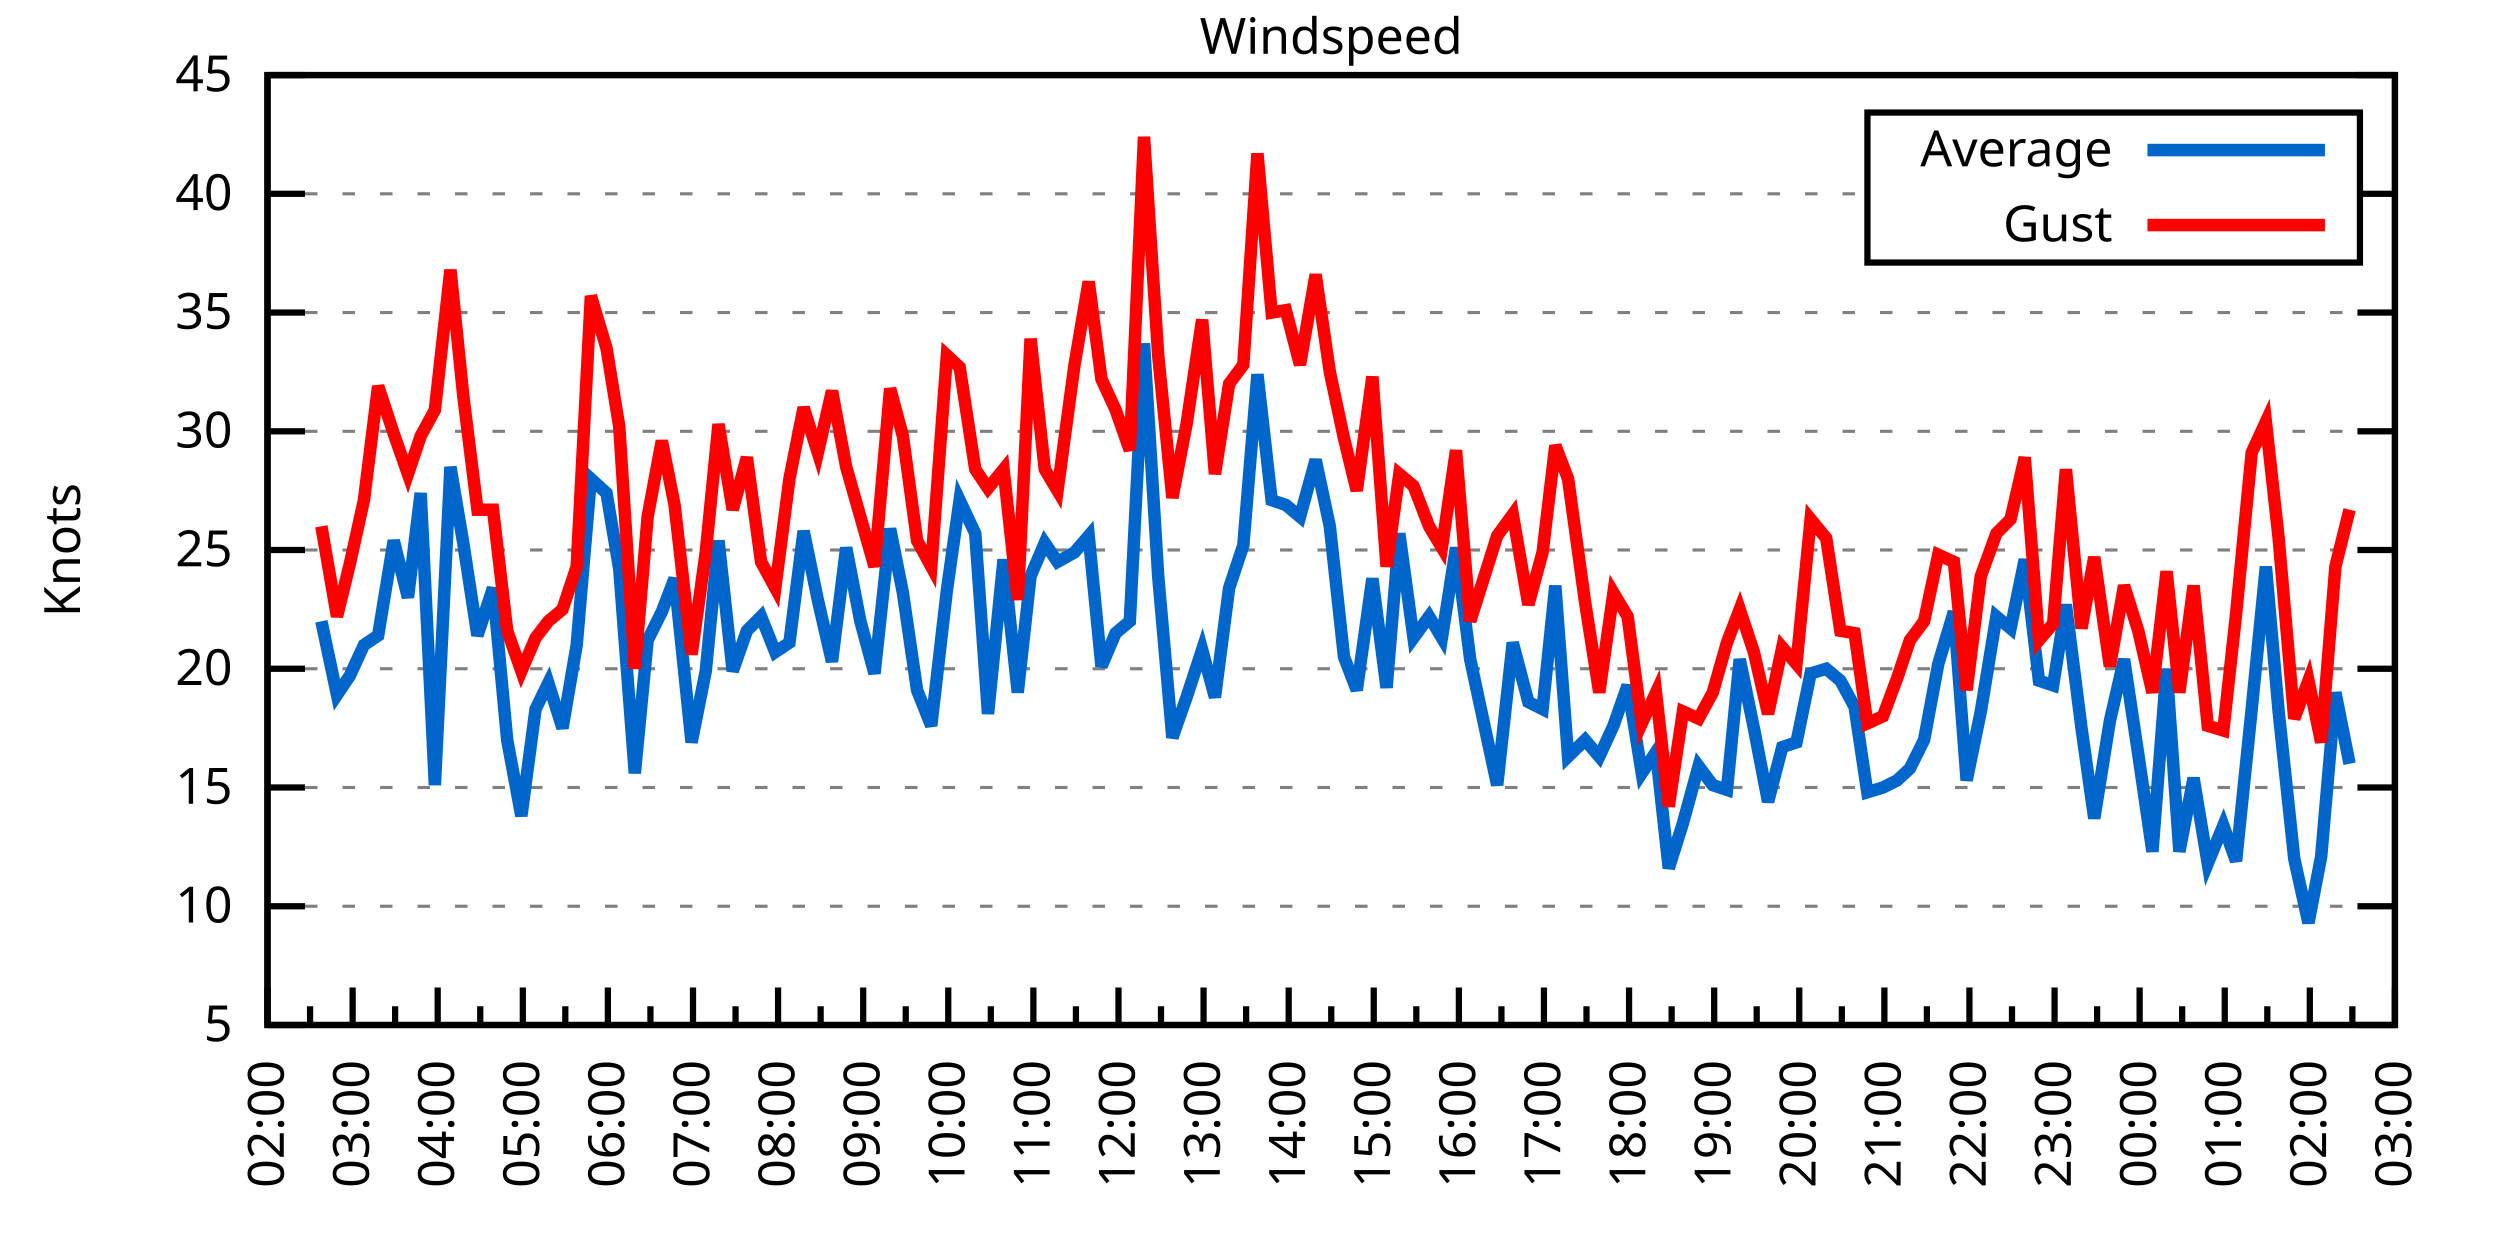
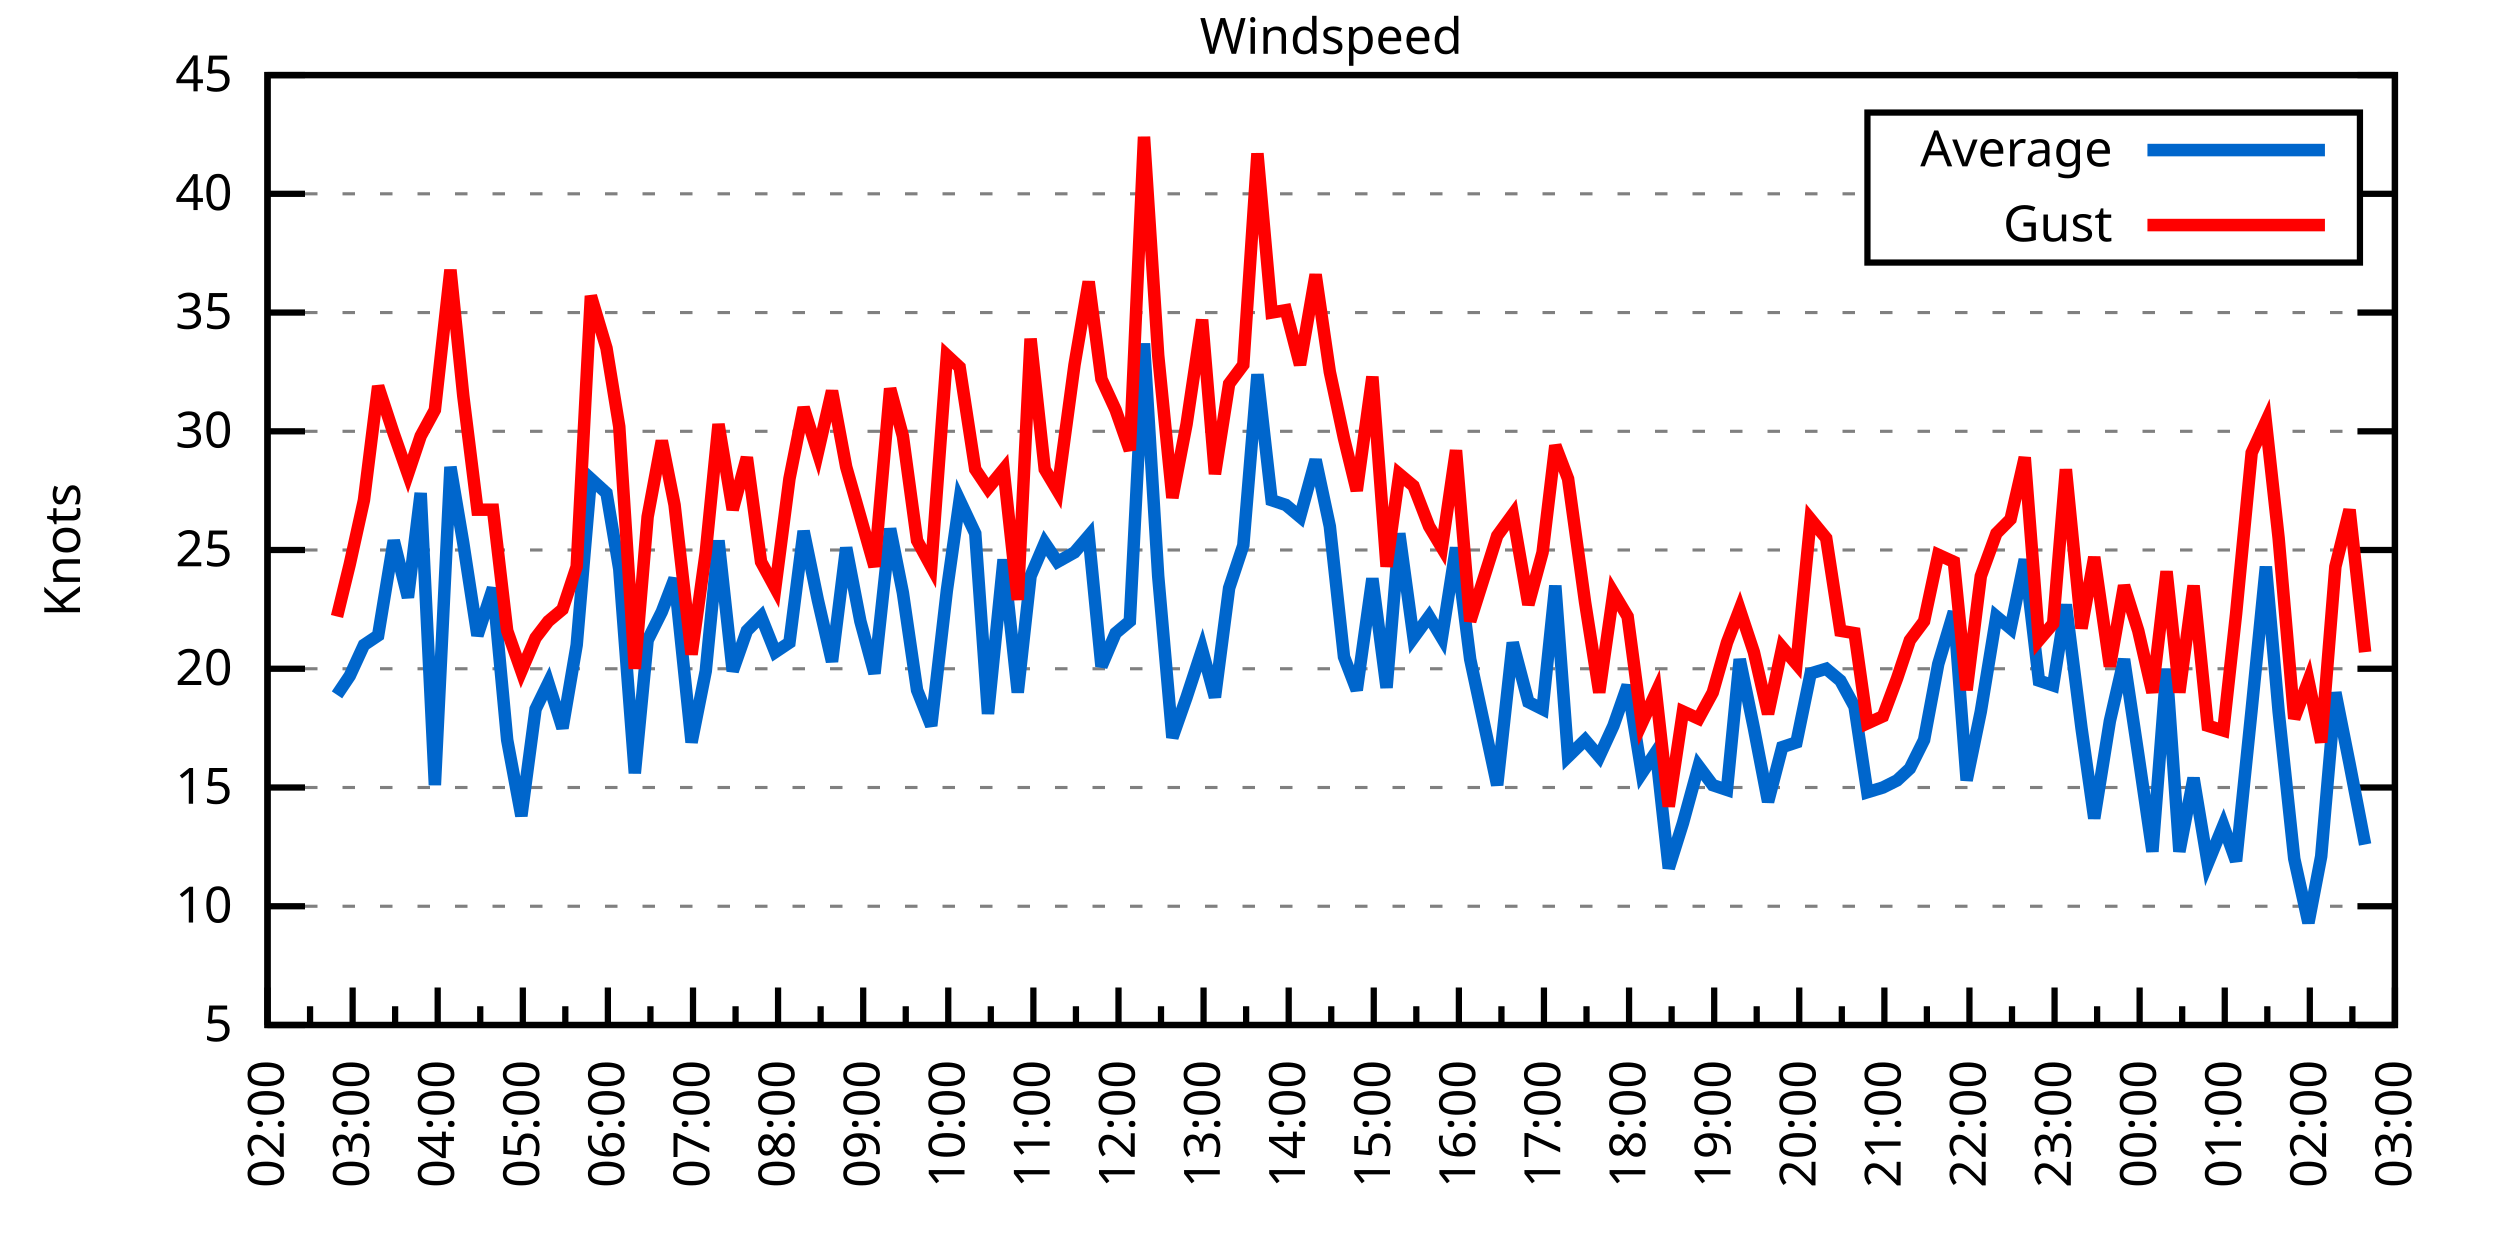
<svg xmlns="http://www.w3.org/2000/svg" xmlns:xlink="http://www.w3.org/1999/xlink" width="400" height="200" viewBox="0 0 400 200">
  <g id="gnuplot_canvas">
    <rect x="0" y="0" width="400" height="200" fill="none" />
    <defs>
      <circle id="gpDot" r="0.5" stroke-width="0.5" stroke="currentColor" />
      <path id="gpPt0" stroke-width="0.333" stroke="currentColor" d="M-1,0 h2 M0,-1 v2" />
      <path id="gpPt1" stroke-width="0.333" stroke="currentColor" d="M-1,-1 L1,1 M1,-1 L-1,1" />
      <path id="gpPt2" stroke-width="0.333" stroke="currentColor" d="M-1,0 L1,0 M0,-1 L0,1 M-1,-1 L1,1 M-1,1 L1,-1" />
      <rect id="gpPt3" stroke-width="0.333" stroke="currentColor" x="-1" y="-1" width="2" height="2" />
      <rect id="gpPt4" stroke-width="0.333" stroke="currentColor" fill="currentColor" x="-1" y="-1" width="2" height="2" />
      <circle id="gpPt5" stroke-width="0.333" stroke="currentColor" cx="0" cy="0" r="1" />
      <use xlink:href="#gpPt5" id="gpPt6" fill="currentColor" stroke="none" />
      <path id="gpPt7" stroke-width="0.333" stroke="currentColor" d="M0,-1.33 L-1.33,0.67 L1.33,0.67 z" />
      <use xlink:href="#gpPt7" id="gpPt8" fill="currentColor" stroke="none" />
      <use xlink:href="#gpPt7" id="gpPt9" stroke="currentColor" transform="rotate(180)" />
      <use xlink:href="#gpPt9" id="gpPt10" fill="currentColor" stroke="none" />
      <use xlink:href="#gpPt3" id="gpPt11" stroke="currentColor" transform="rotate(45)" />
      <use xlink:href="#gpPt11" id="gpPt12" fill="currentColor" stroke="none" />
      <path id="gpPt13" stroke-width="0.333" stroke="currentColor" d="M0,1.330 L1.265,0.411 L0.782,-1.067 L-0.782,-1.076 L-1.265,0.411 z" />
      <use xlink:href="#gpPt13" id="gpPt14" fill="currentColor" stroke="none" />
      <filter id="textbox" filterUnits="objectBoundingBox" x="0" y="0" height="1" width="1">
        <feFlood flood-color="white" flood-opacity="1" result="bgnd" />
        <feComposite in="SourceGraphic" in2="bgnd" operator="atop" />
      </filter>
      <filter id="greybox" filterUnits="objectBoundingBox" x="0" y="0" height="1" width="1">
        <feFlood flood-color="lightgrey" flood-opacity="1" result="grey" />
        <feComposite in="SourceGraphic" in2="grey" operator="atop" />
      </filter>
    </defs>
    <g fill="none" color="white" stroke="currentColor" stroke-width="1.00" stroke-linecap="butt" stroke-linejoin="miter">
</g>
    <g fill="none" color="black" stroke="currentColor" stroke-width="1.00" stroke-linecap="butt" stroke-linejoin="miter">
      <g stroke="none" shape-rendering="crispEdges">
        <polygon fill="rgb(255, 255, 255)" points="42.80,164.00 383.18,164.00 383.18,12.02 42.80,12.02 " />
      </g>
    </g>
    <g fill="none" color="black" stroke="currentColor" stroke-width="1.00" stroke-linecap="butt" stroke-linejoin="miter">
</g>
    <g fill="none" color="black" stroke="black" stroke-width="0.50" stroke-linecap="butt" stroke-linejoin="miter">
</g>
    <g fill="none" color="gray" stroke="currentColor" stroke-width="0.50" stroke-linecap="butt" stroke-linejoin="miter">
      <path stroke="gray" stroke-dasharray="2,4" class="gridline" d="M42.80,164.00 L383.19,164.00  " />
    </g>
    <g fill="none" color="gray" stroke="gray" stroke-width="1.00" stroke-linecap="butt" stroke-linejoin="miter">
</g>
    <g fill="none" color="black" stroke="currentColor" stroke-width="1.00" stroke-linecap="butt" stroke-linejoin="miter">
      <path stroke="black" d="M42.80,164.00 L48.80,164.00 M383.19,164.00 L377.19,164.00  " />
      <g transform="translate(37.20,166.60)" stroke="none" fill="black" font-family="Sans" font-size="8.00" text-anchor="end">
        <text>
          <tspan font-family="Sans"> 5</tspan>
        </text>
      </g>
    </g>
    <g fill="none" color="black" stroke="currentColor" stroke-width="1.00" stroke-linecap="butt" stroke-linejoin="miter">
</g>
    <g fill="none" color="black" stroke="black" stroke-width="0.50" stroke-linecap="butt" stroke-linejoin="miter">
</g>
    <g fill="none" color="gray" stroke="currentColor" stroke-width="0.50" stroke-linecap="butt" stroke-linejoin="miter">
      <path stroke="gray" stroke-dasharray="2,4" class="gridline" d="M42.80,145.00 L383.19,145.00  " />
    </g>
    <g fill="none" color="gray" stroke="gray" stroke-width="1.00" stroke-linecap="butt" stroke-linejoin="miter">
</g>
    <g fill="none" color="black" stroke="currentColor" stroke-width="1.00" stroke-linecap="butt" stroke-linejoin="miter">
      <path stroke="black" d="M42.80,145.00 L48.80,145.00 M383.19,145.00 L377.19,145.00  " />
      <g transform="translate(37.20,147.60)" stroke="none" fill="black" font-family="Sans" font-size="8.00" text-anchor="end">
        <text>
          <tspan font-family="Sans"> 10</tspan>
        </text>
      </g>
    </g>
    <g fill="none" color="black" stroke="currentColor" stroke-width="1.00" stroke-linecap="butt" stroke-linejoin="miter">
</g>
    <g fill="none" color="black" stroke="black" stroke-width="0.50" stroke-linecap="butt" stroke-linejoin="miter">
</g>
    <g fill="none" color="gray" stroke="currentColor" stroke-width="0.50" stroke-linecap="butt" stroke-linejoin="miter">
      <path stroke="gray" stroke-dasharray="2,4" class="gridline" d="M42.80,126.00 L383.19,126.00  " />
    </g>
    <g fill="none" color="gray" stroke="gray" stroke-width="1.00" stroke-linecap="butt" stroke-linejoin="miter">
</g>
    <g fill="none" color="black" stroke="currentColor" stroke-width="1.00" stroke-linecap="butt" stroke-linejoin="miter">
      <path stroke="black" d="M42.80,126.00 L48.80,126.00 M383.19,126.00 L377.19,126.00  " />
      <g transform="translate(37.20,128.60)" stroke="none" fill="black" font-family="Sans" font-size="8.00" text-anchor="end">
        <text>
          <tspan font-family="Sans"> 15</tspan>
        </text>
      </g>
    </g>
    <g fill="none" color="black" stroke="currentColor" stroke-width="1.00" stroke-linecap="butt" stroke-linejoin="miter">
</g>
    <g fill="none" color="black" stroke="black" stroke-width="0.50" stroke-linecap="butt" stroke-linejoin="miter">
</g>
    <g fill="none" color="gray" stroke="currentColor" stroke-width="0.50" stroke-linecap="butt" stroke-linejoin="miter">
      <path stroke="gray" stroke-dasharray="2,4" class="gridline" d="M42.80,107.00 L383.19,107.00  " />
    </g>
    <g fill="none" color="gray" stroke="gray" stroke-width="1.00" stroke-linecap="butt" stroke-linejoin="miter">
</g>
    <g fill="none" color="black" stroke="currentColor" stroke-width="1.00" stroke-linecap="butt" stroke-linejoin="miter">
      <path stroke="black" d="M42.80,107.00 L48.80,107.00 M383.19,107.00 L377.19,107.00  " />
      <g transform="translate(37.20,109.60)" stroke="none" fill="black" font-family="Sans" font-size="8.00" text-anchor="end">
        <text>
          <tspan font-family="Sans"> 20</tspan>
        </text>
      </g>
    </g>
    <g fill="none" color="black" stroke="currentColor" stroke-width="1.00" stroke-linecap="butt" stroke-linejoin="miter">
</g>
    <g fill="none" color="black" stroke="black" stroke-width="0.50" stroke-linecap="butt" stroke-linejoin="miter">
</g>
    <g fill="none" color="gray" stroke="currentColor" stroke-width="0.50" stroke-linecap="butt" stroke-linejoin="miter">
      <path stroke="gray" stroke-dasharray="2,4" class="gridline" d="M42.80,88.00 L383.19,88.00  " />
    </g>
    <g fill="none" color="gray" stroke="gray" stroke-width="1.00" stroke-linecap="butt" stroke-linejoin="miter">
</g>
    <g fill="none" color="black" stroke="currentColor" stroke-width="1.00" stroke-linecap="butt" stroke-linejoin="miter">
      <path stroke="black" d="M42.80,88.00 L48.80,88.00 M383.19,88.00 L377.19,88.00  " />
      <g transform="translate(37.20,90.60)" stroke="none" fill="black" font-family="Sans" font-size="8.00" text-anchor="end">
        <text>
          <tspan font-family="Sans"> 25</tspan>
        </text>
      </g>
    </g>
    <g fill="none" color="black" stroke="currentColor" stroke-width="1.00" stroke-linecap="butt" stroke-linejoin="miter">
</g>
    <g fill="none" color="black" stroke="black" stroke-width="0.50" stroke-linecap="butt" stroke-linejoin="miter">
</g>
    <g fill="none" color="gray" stroke="currentColor" stroke-width="0.50" stroke-linecap="butt" stroke-linejoin="miter">
      <path stroke="gray" stroke-dasharray="2,4" class="gridline" d="M42.80,69.01 L383.19,69.01  " />
    </g>
    <g fill="none" color="gray" stroke="gray" stroke-width="1.00" stroke-linecap="butt" stroke-linejoin="miter">
</g>
    <g fill="none" color="black" stroke="currentColor" stroke-width="1.00" stroke-linecap="butt" stroke-linejoin="miter">
      <path stroke="black" d="M42.80,69.01 L48.80,69.01 M383.19,69.01 L377.19,69.01  " />
      <g transform="translate(37.20,71.61)" stroke="none" fill="black" font-family="Sans" font-size="8.00" text-anchor="end">
        <text>
          <tspan font-family="Sans"> 30</tspan>
        </text>
      </g>
    </g>
    <g fill="none" color="black" stroke="currentColor" stroke-width="1.00" stroke-linecap="butt" stroke-linejoin="miter">
</g>
    <g fill="none" color="black" stroke="black" stroke-width="0.50" stroke-linecap="butt" stroke-linejoin="miter">
</g>
    <g fill="none" color="gray" stroke="currentColor" stroke-width="0.50" stroke-linecap="butt" stroke-linejoin="miter">
      <path stroke="gray" stroke-dasharray="2,4" class="gridline" d="M42.80,50.01 L383.19,50.01  " />
    </g>
    <g fill="none" color="gray" stroke="gray" stroke-width="1.00" stroke-linecap="butt" stroke-linejoin="miter">
</g>
    <g fill="none" color="black" stroke="currentColor" stroke-width="1.00" stroke-linecap="butt" stroke-linejoin="miter">
      <path stroke="black" d="M42.80,50.01 L48.80,50.01 M383.19,50.01 L377.19,50.01  " />
      <g transform="translate(37.20,52.61)" stroke="none" fill="black" font-family="Sans" font-size="8.00" text-anchor="end">
        <text>
          <tspan font-family="Sans"> 35</tspan>
        </text>
      </g>
    </g>
    <g fill="none" color="black" stroke="currentColor" stroke-width="1.00" stroke-linecap="butt" stroke-linejoin="miter">
</g>
    <g fill="none" color="black" stroke="black" stroke-width="0.50" stroke-linecap="butt" stroke-linejoin="miter">
</g>
    <g fill="none" color="gray" stroke="currentColor" stroke-width="0.50" stroke-linecap="butt" stroke-linejoin="miter">
      <path stroke="gray" stroke-dasharray="2,4" class="gridline" d="M42.80,31.01 L298.79,31.01 M377.59,31.01 L383.19,31.01  " />
    </g>
    <g fill="none" color="gray" stroke="gray" stroke-width="1.00" stroke-linecap="butt" stroke-linejoin="miter">
</g>
    <g fill="none" color="black" stroke="currentColor" stroke-width="1.00" stroke-linecap="butt" stroke-linejoin="miter">
      <path stroke="black" d="M42.80,31.01 L48.80,31.01 M383.19,31.01 L377.19,31.01  " />
      <g transform="translate(37.20,33.61)" stroke="none" fill="black" font-family="Sans" font-size="8.00" text-anchor="end">
        <text>
          <tspan font-family="Sans"> 40</tspan>
        </text>
      </g>
    </g>
    <g fill="none" color="black" stroke="currentColor" stroke-width="1.00" stroke-linecap="butt" stroke-linejoin="miter">
</g>
    <g fill="none" color="black" stroke="black" stroke-width="0.50" stroke-linecap="butt" stroke-linejoin="miter">
</g>
    <g fill="none" color="gray" stroke="currentColor" stroke-width="0.50" stroke-linecap="butt" stroke-linejoin="miter">
      <path stroke="gray" stroke-dasharray="2,4" class="gridline" d="M42.80,12.01 L383.19,12.01  " />
    </g>
    <g fill="none" color="gray" stroke="gray" stroke-width="1.00" stroke-linecap="butt" stroke-linejoin="miter">
</g>
    <g fill="none" color="black" stroke="currentColor" stroke-width="1.00" stroke-linecap="butt" stroke-linejoin="miter">
      <path stroke="black" d="M42.80,12.01 L48.80,12.01 M383.19,12.01 L377.19,12.01  " />
      <g transform="translate(37.20,14.61)" stroke="none" fill="black" font-family="Sans" font-size="8.00" text-anchor="end">
        <text>
          <tspan font-family="Sans"> 45</tspan>
        </text>
      </g>
    </g>
    <g fill="none" color="black" stroke="currentColor" stroke-width="1.00" stroke-linecap="butt" stroke-linejoin="miter">
      <path stroke="black" d="M42.80,164.00 L42.80,158.00  " />
      <g transform="translate(45.40,169.60) rotate(270)" stroke="none" fill="black" font-family="Sans" font-size="8.00" text-anchor="end">
        <text>
          <tspan font-family="Sans">02:00</tspan>
        </text>
      </g>
    </g>
    <g fill="none" color="black" stroke="currentColor" stroke-width="1.00" stroke-linecap="butt" stroke-linejoin="miter">
      <path stroke="black" d="M49.61,164.00 L49.61,161.00 M56.42,164.00 L56.42,158.00  " />
      <g transform="translate(59.02,169.60) rotate(270)" stroke="none" fill="black" font-family="Sans" font-size="8.00" text-anchor="end">
        <text>
          <tspan font-family="Sans">03:00</tspan>
        </text>
      </g>
    </g>
    <g fill="none" color="black" stroke="currentColor" stroke-width="1.00" stroke-linecap="butt" stroke-linejoin="miter">
      <path stroke="black" d="M63.22,164.00 L63.22,161.00 M70.03,164.00 L70.03,158.00  " />
      <g transform="translate(72.63,169.60) rotate(270)" stroke="none" fill="black" font-family="Sans" font-size="8.00" text-anchor="end">
        <text>
          <tspan font-family="Sans">04:00</tspan>
        </text>
      </g>
    </g>
    <g fill="none" color="black" stroke="currentColor" stroke-width="1.00" stroke-linecap="butt" stroke-linejoin="miter">
      <path stroke="black" d="M76.84,164.00 L76.84,161.00 M83.65,164.00 L83.65,158.00  " />
      <g transform="translate(86.25,169.60) rotate(270)" stroke="none" fill="black" font-family="Sans" font-size="8.00" text-anchor="end">
        <text>
          <tspan font-family="Sans">05:00</tspan>
        </text>
      </g>
    </g>
    <g fill="none" color="black" stroke="currentColor" stroke-width="1.00" stroke-linecap="butt" stroke-linejoin="miter">
      <path stroke="black" d="M90.45,164.00 L90.45,161.00 M97.26,164.00 L97.26,158.00  " />
      <g transform="translate(99.86,169.60) rotate(270)" stroke="none" fill="black" font-family="Sans" font-size="8.00" text-anchor="end">
        <text>
          <tspan font-family="Sans">06:00</tspan>
        </text>
      </g>
    </g>
    <g fill="none" color="black" stroke="currentColor" stroke-width="1.00" stroke-linecap="butt" stroke-linejoin="miter">
      <path stroke="black" d="M104.07,164.00 L104.07,161.00 M110.88,164.00 L110.88,158.00  " />
      <g transform="translate(113.48,169.60) rotate(270)" stroke="none" fill="black" font-family="Sans" font-size="8.00" text-anchor="end">
        <text>
          <tspan font-family="Sans">07:00</tspan>
        </text>
      </g>
    </g>
    <g fill="none" color="black" stroke="currentColor" stroke-width="1.00" stroke-linecap="butt" stroke-linejoin="miter">
      <path stroke="black" d="M117.69,164.00 L117.69,161.00 M124.49,164.00 L124.49,158.00  " />
      <g transform="translate(127.09,169.60) rotate(270)" stroke="none" fill="black" font-family="Sans" font-size="8.00" text-anchor="end">
        <text>
          <tspan font-family="Sans">08:00</tspan>
        </text>
      </g>
    </g>
    <g fill="none" color="black" stroke="currentColor" stroke-width="1.00" stroke-linecap="butt" stroke-linejoin="miter">
      <path stroke="black" d="M131.30,164.00 L131.30,161.00 M138.11,164.00 L138.11,158.00  " />
      <g transform="translate(140.71,169.60) rotate(270)" stroke="none" fill="black" font-family="Sans" font-size="8.00" text-anchor="end">
        <text>
          <tspan font-family="Sans">09:00</tspan>
        </text>
      </g>
    </g>
    <g fill="none" color="black" stroke="currentColor" stroke-width="1.00" stroke-linecap="butt" stroke-linejoin="miter">
      <path stroke="black" d="M144.92,164.00 L144.92,161.00 M151.72,164.00 L151.72,158.00  " />
      <g transform="translate(154.32,169.60) rotate(270)" stroke="none" fill="black" font-family="Sans" font-size="8.00" text-anchor="end">
        <text>
          <tspan font-family="Sans">10:00</tspan>
        </text>
      </g>
    </g>
    <g fill="none" color="black" stroke="currentColor" stroke-width="1.00" stroke-linecap="butt" stroke-linejoin="miter">
      <path stroke="black" d="M158.53,164.00 L158.53,161.00 M165.34,164.00 L165.34,158.00  " />
      <g transform="translate(167.94,169.60) rotate(270)" stroke="none" fill="black" font-family="Sans" font-size="8.00" text-anchor="end">
        <text>
          <tspan font-family="Sans">11:00</tspan>
        </text>
      </g>
    </g>
    <g fill="none" color="black" stroke="currentColor" stroke-width="1.00" stroke-linecap="butt" stroke-linejoin="miter">
      <path stroke="black" d="M172.15,164.00 L172.15,161.00 M178.96,164.00 L178.96,158.00  " />
      <g transform="translate(181.56,169.60) rotate(270)" stroke="none" fill="black" font-family="Sans" font-size="8.00" text-anchor="end">
        <text>
          <tspan font-family="Sans">12:00</tspan>
        </text>
      </g>
    </g>
    <g fill="none" color="black" stroke="currentColor" stroke-width="1.00" stroke-linecap="butt" stroke-linejoin="miter">
      <path stroke="black" d="M185.76,164.00 L185.76,161.00 M192.57,164.00 L192.57,158.00  " />
      <g transform="translate(195.17,169.60) rotate(270)" stroke="none" fill="black" font-family="Sans" font-size="8.00" text-anchor="end">
        <text>
          <tspan font-family="Sans">13:00</tspan>
        </text>
      </g>
    </g>
    <g fill="none" color="black" stroke="currentColor" stroke-width="1.00" stroke-linecap="butt" stroke-linejoin="miter">
      <path stroke="black" d="M199.38,164.00 L199.38,161.00 M206.19,164.00 L206.19,158.00  " />
      <g transform="translate(208.79,169.60) rotate(270)" stroke="none" fill="black" font-family="Sans" font-size="8.00" text-anchor="end">
        <text>
          <tspan font-family="Sans">14:00</tspan>
        </text>
      </g>
    </g>
    <g fill="none" color="black" stroke="currentColor" stroke-width="1.00" stroke-linecap="butt" stroke-linejoin="miter">
      <path stroke="black" d="M213.00,164.00 L213.00,161.00 M219.80,164.00 L219.80,158.00  " />
      <g transform="translate(222.40,169.60) rotate(270)" stroke="none" fill="black" font-family="Sans" font-size="8.00" text-anchor="end">
        <text>
          <tspan font-family="Sans">15:00</tspan>
        </text>
      </g>
    </g>
    <g fill="none" color="black" stroke="currentColor" stroke-width="1.00" stroke-linecap="butt" stroke-linejoin="miter">
      <path stroke="black" d="M226.61,164.00 L226.61,161.00 M233.42,164.00 L233.42,158.00  " />
      <g transform="translate(236.02,169.60) rotate(270)" stroke="none" fill="black" font-family="Sans" font-size="8.00" text-anchor="end">
        <text>
          <tspan font-family="Sans">16:00</tspan>
        </text>
      </g>
    </g>
    <g fill="none" color="black" stroke="currentColor" stroke-width="1.00" stroke-linecap="butt" stroke-linejoin="miter">
      <path stroke="black" d="M240.23,164.00 L240.23,161.00 M247.03,164.00 L247.03,158.00  " />
      <g transform="translate(249.63,169.60) rotate(270)" stroke="none" fill="black" font-family="Sans" font-size="8.00" text-anchor="end">
        <text>
          <tspan font-family="Sans">17:00</tspan>
        </text>
      </g>
    </g>
    <g fill="none" color="black" stroke="currentColor" stroke-width="1.00" stroke-linecap="butt" stroke-linejoin="miter">
      <path stroke="black" d="M253.84,164.00 L253.84,161.00 M260.65,164.00 L260.65,158.00  " />
      <g transform="translate(263.25,169.60) rotate(270)" stroke="none" fill="black" font-family="Sans" font-size="8.00" text-anchor="end">
        <text>
          <tspan font-family="Sans">18:00</tspan>
        </text>
      </g>
    </g>
    <g fill="none" color="black" stroke="currentColor" stroke-width="1.00" stroke-linecap="butt" stroke-linejoin="miter">
      <path stroke="black" d="M267.46,164.00 L267.46,161.00 M274.27,164.00 L274.27,158.00  " />
      <g transform="translate(276.87,169.60) rotate(270)" stroke="none" fill="black" font-family="Sans" font-size="8.00" text-anchor="end">
        <text>
          <tspan font-family="Sans">19:00</tspan>
        </text>
      </g>
    </g>
    <g fill="none" color="black" stroke="currentColor" stroke-width="1.00" stroke-linecap="butt" stroke-linejoin="miter">
      <path stroke="black" d="M281.07,164.00 L281.07,161.00 M287.88,164.00 L287.88,158.00  " />
      <g transform="translate(290.48,169.60) rotate(270)" stroke="none" fill="black" font-family="Sans" font-size="8.00" text-anchor="end">
        <text>
          <tspan font-family="Sans">20:00</tspan>
        </text>
      </g>
    </g>
    <g fill="none" color="black" stroke="currentColor" stroke-width="1.00" stroke-linecap="butt" stroke-linejoin="miter">
      <path stroke="black" d="M294.69,164.00 L294.69,161.00 M301.50,164.00 L301.50,158.00  " />
      <g transform="translate(304.10,169.60) rotate(270)" stroke="none" fill="black" font-family="Sans" font-size="8.00" text-anchor="end">
        <text>
          <tspan font-family="Sans">21:00</tspan>
        </text>
      </g>
    </g>
    <g fill="none" color="black" stroke="currentColor" stroke-width="1.00" stroke-linecap="butt" stroke-linejoin="miter">
      <path stroke="black" d="M308.30,164.00 L308.30,161.00 M315.11,164.00 L315.11,158.00  " />
      <g transform="translate(317.71,169.60) rotate(270)" stroke="none" fill="black" font-family="Sans" font-size="8.00" text-anchor="end">
        <text>
          <tspan font-family="Sans">22:00</tspan>
        </text>
      </g>
    </g>
    <g fill="none" color="black" stroke="currentColor" stroke-width="1.00" stroke-linecap="butt" stroke-linejoin="miter">
      <path stroke="black" d="M321.92,164.00 L321.92,161.00 M328.73,164.00 L328.73,158.00  " />
      <g transform="translate(331.33,169.60) rotate(270)" stroke="none" fill="black" font-family="Sans" font-size="8.00" text-anchor="end">
        <text>
          <tspan font-family="Sans">23:00</tspan>
        </text>
      </g>
    </g>
    <g fill="none" color="black" stroke="currentColor" stroke-width="1.00" stroke-linecap="butt" stroke-linejoin="miter">
      <path stroke="black" d="M335.54,164.00 L335.54,161.00 M342.34,164.00 L342.34,158.00  " />
      <g transform="translate(344.94,169.60) rotate(270)" stroke="none" fill="black" font-family="Sans" font-size="8.00" text-anchor="end">
        <text>
          <tspan font-family="Sans">00:00</tspan>
        </text>
      </g>
    </g>
    <g fill="none" color="black" stroke="currentColor" stroke-width="1.00" stroke-linecap="butt" stroke-linejoin="miter">
      <path stroke="black" d="M349.15,164.00 L349.15,161.00 M355.96,164.00 L355.96,158.00  " />
      <g transform="translate(358.56,169.60) rotate(270)" stroke="none" fill="black" font-family="Sans" font-size="8.00" text-anchor="end">
        <text>
          <tspan font-family="Sans">01:00</tspan>
        </text>
      </g>
    </g>
    <g fill="none" color="black" stroke="currentColor" stroke-width="1.00" stroke-linecap="butt" stroke-linejoin="miter">
      <path stroke="black" d="M362.77,164.00 L362.77,161.00 M369.57,164.00 L369.57,158.00  " />
      <g transform="translate(372.17,169.60) rotate(270)" stroke="none" fill="black" font-family="Sans" font-size="8.00" text-anchor="end">
        <text>
          <tspan font-family="Sans">02:00</tspan>
        </text>
      </g>
    </g>
    <g fill="none" color="black" stroke="currentColor" stroke-width="1.00" stroke-linecap="butt" stroke-linejoin="miter">
      <path stroke="black" d="M376.38,164.00 L376.38,161.00 M383.19,164.00 L383.19,158.00  " />
      <g transform="translate(385.79,169.60) rotate(270)" stroke="none" fill="black" font-family="Sans" font-size="8.00" text-anchor="end">
        <text>
          <tspan font-family="Sans">03:00</tspan>
        </text>
      </g>
    </g>
    <g fill="none" color="black" stroke="currentColor" stroke-width="1.00" stroke-linecap="butt" stroke-linejoin="miter">
</g>
    <g fill="none" color="black" stroke="currentColor" stroke-width="1.00" stroke-linecap="butt" stroke-linejoin="miter">
      <path stroke="black" d="M42.80,12.01 L42.80,164.00 L383.19,164.00 L383.19,12.01 L42.80,12.01 Z  " />
    </g>
    <g fill="none" color="black" stroke="currentColor" stroke-width="1.00" stroke-linecap="butt" stroke-linejoin="miter">
      <g transform="translate(12.80,88.01) rotate(270)" stroke="none" fill="black" font-family="Sans" font-size="8.00" text-anchor="middle">
        <text>
          <tspan font-family="Sans">Knots</tspan>
        </text>
      </g>
    </g>
    <g fill="none" color="black" stroke="currentColor" stroke-width="1.00" stroke-linecap="butt" stroke-linejoin="miter">
</g>
    <g fill="none" color="black" stroke="currentColor" stroke-width="1.00" stroke-linecap="butt" stroke-linejoin="miter">
      <path stroke="black" d="M298.79,42.01 L298.79,18.01 L377.59,18.01 L377.59,42.01 L298.79,42.01 Z  " />
    </g>
    <g id="Windspeed_plot_1">
      <g fill="none" color="white" stroke="black" stroke-width="2.00" stroke-linecap="butt" stroke-linejoin="miter">
</g>
      <g fill="none" color="black" stroke="currentColor" stroke-width="2.00" stroke-linecap="butt" stroke-linejoin="miter">
        <g transform="translate(337.99,26.61)" stroke="none" fill="black" font-family="Sans" font-size="8.00" text-anchor="end">
          <text>
            <tspan font-family="Sans">Average</tspan>
          </text>
        </g>
      </g>
      <g fill="none" color="black" stroke="currentColor" stroke-width="2.00" stroke-linecap="butt" stroke-linejoin="miter">
-         <path stroke="rgb(  0, 102, 204)" d="M343.59,24.01 L371.99,24.01 M51.42,99.40 L53.92,111.18 L55.96,108.14 L58.23,103.20 L60.50,101.68 L63.00,86.49   L65.27,95.60 L67.31,78.89 L69.58,125.62 L72.07,74.71 L74.12,86.87 L76.39,101.68 L78.88,94.08 L81.15,118.40   L83.42,130.56 L85.69,113.46 L87.73,109.28 L90.00,116.50 L92.27,103.20 L94.54,76.61 L97.04,78.89 L99.08,91.04   L101.57,123.72 L103.62,102.44 L105.89,97.88 L107.93,92.56 L110.65,118.78 L112.92,107.38 L114.96,86.49 L117.23,107.38   L119.50,100.92 L121.77,98.64 L124.04,104.34 L126.31,102.82 L128.58,84.97 L130.85,95.98 L133.12,105.86 L135.39,87.63   L137.66,99.40 L139.92,107.76 L142.42,84.59 L144.46,94.84 L146.73,110.42 L149.00,116.12 L151.50,94.46 L153.54,80.03   L156.04,85.35 L158.08,114.22 L160.57,89.52 L162.84,110.80 L164.89,92.18 L167.16,86.87 L169.20,89.90 L171.92,88.38   L174.19,85.73 L176.23,106.62 L178.50,101.30 L180.77,99.40 L183.04,54.95 L185.31,92.18 L187.58,118.02 L189.85,111.56   L192.34,103.96 L194.39,111.56 L196.66,94.08 L198.93,87.25 L201.19,59.89 L203.46,80.03 L205.73,80.79 L208.00,82.69   L210.50,73.57 L212.77,84.21 L215.04,105.10 L217.08,110.42 L219.58,92.56 L221.85,110.04 L223.89,85.35 L226.16,102.06   L228.65,98.64 L230.70,102.06 L232.96,87.63 L235.23,105.48 L239.55,125.62 L242.04,102.82 L244.54,112.32 L246.81,113.46   L248.85,93.70 L250.89,121.06 L253.61,118.40 L255.88,121.06 L258.15,116.12 L260.42,109.66 L262.69,123.72 L264.96,120.30   L267.00,138.92 L269.27,131.70 L271.77,122.58 L274.04,125.62 L276.31,126.38 L278.35,105.48 L280.62,116.50 L282.89,128.28   L285.16,119.54 L287.43,118.78 L289.70,107.76 L292.19,107.00 L294.46,108.90 L296.73,113.08 L298.77,126.76 L301.27,126.00   L303.54,124.86 L305.58,122.96 L307.85,118.40 L310.12,106.24 L312.62,97.88 L314.66,124.86 L316.93,113.84 L319.42,98.64   L321.69,100.54 L323.96,89.52 L326.23,108.90 L328.50,109.66 L330.54,96.74 L333.04,116.50 L335.08,130.94 L337.58,115.36   L339.85,105.48 L342.12,120.68 L344.39,136.26 L346.65,107.00 L348.70,136.26 L350.97,124.48 L353.24,138.16 L355.73,132.08   L357.77,137.78 L360.27,113.46 L362.54,90.66 L364.58,113.84 L367.08,137.40 L369.35,147.66 L371.39,137.02 L373.66,110.80   L375.93,122.20  " />
+         <path stroke="rgb(  0, 102, 204)" d="M343.59,24.01 L371.99,24.01 M53.92,111.18 L55.96,108.14 L58.23,103.20 L60.50,101.68 L63.00,86.49 L65.27,95.60   L67.31,78.89 L69.58,125.62 L72.07,74.71 L74.12,86.87 L76.39,101.68 L78.88,94.08 L81.15,118.40 L83.42,130.56   L85.69,113.46 L87.73,109.28 L90.00,116.50 L92.27,103.20 L94.54,76.61 L97.04,78.89 L99.08,91.04 L101.57,123.72   L103.62,102.44 L105.89,97.88 L107.93,92.56 L110.65,118.78 L112.92,107.38 L114.96,86.49 L117.23,107.38 L119.50,100.92   L121.77,98.64 L124.04,104.34 L126.31,102.82 L128.58,84.97 L130.85,95.98 L133.12,105.86 L135.39,87.63 L137.66,99.40   L139.92,107.76 L142.42,84.59 L144.46,94.84 L146.73,110.42 L149.00,116.12 L151.50,94.46 L153.54,80.03 L156.04,85.35   L158.08,114.22 L160.57,89.52 L162.84,110.80 L164.89,92.18 L167.16,86.87 L169.20,89.90 L171.92,88.38 L174.19,85.73   L176.23,106.62 L178.50,101.30 L180.77,99.40 L183.04,54.95 L185.31,92.18 L187.58,118.02 L189.85,111.56 L192.34,103.96   L194.39,111.56 L196.66,94.08 L198.93,87.25 L201.19,59.89 L203.46,80.03 L205.73,80.79 L208.00,82.69 L210.50,73.57   L212.77,84.21 L215.04,105.10 L217.08,110.42 L219.58,92.56 L221.85,110.04 L223.89,85.35 L226.16,102.06 L228.65,98.64   L230.70,102.06 L232.96,87.63 L235.23,105.48 L239.55,125.62 L242.04,102.82 L244.54,112.32 L246.81,113.46 L248.85,93.70   L250.89,121.06 L253.61,118.40 L255.88,121.06 L258.15,116.12 L260.42,109.66 L262.69,123.72 L264.96,120.30 L267.00,138.92   L269.27,131.70 L271.77,122.58 L274.04,125.62 L276.31,126.38 L278.35,105.48 L280.62,116.50 L282.89,128.28 L285.16,119.54   L287.43,118.78 L289.70,107.76 L292.19,107.00 L294.46,108.90 L296.73,113.08 L298.77,126.76 L301.27,126.00 L303.54,124.86   L305.58,122.96 L307.85,118.40 L310.12,106.24 L312.62,97.88 L314.66,124.86 L316.93,113.84 L319.42,98.64 L321.69,100.54   L323.96,89.52 L326.23,108.90 L328.50,109.66 L330.54,96.74 L333.04,116.50 L335.08,130.94 L337.58,115.36 L339.85,105.48   L342.12,120.68 L344.39,136.26 L346.65,107.00 L348.70,136.26 L350.97,124.48 L353.24,138.16 L355.73,132.08 L357.77,137.78   L360.27,113.46 L362.54,90.66 L364.58,113.84 L367.08,137.40 L369.35,147.66 L371.39,137.02 L373.66,110.80 L375.93,122.20   L378.42,135.12  " />
      </g>
    </g>
    <g id="Windspeed_plot_2">
      <g fill="none" color="black" stroke="currentColor" stroke-width="2.00" stroke-linecap="butt" stroke-linejoin="miter">
        <g transform="translate(337.99,38.61)" stroke="none" fill="black" font-family="Sans" font-size="8.00" text-anchor="end">
          <text>
            <tspan font-family="Sans">Gust</tspan>
          </text>
        </g>
      </g>
      <g fill="none" color="black" stroke="currentColor" stroke-width="2.00" stroke-linecap="butt" stroke-linejoin="miter">
-         <path stroke="rgb(255,   0,   0)" d="M343.59,36.01 L371.99,36.01 M51.42,84.21 L53.92,98.64 L55.96,90.28 L58.23,80.03 L60.50,61.79 L63.00,69.39   L65.27,75.85 L67.31,69.77 L69.58,65.59 L72.07,43.17 L74.12,63.31 L76.39,81.55 L78.88,81.55 L81.15,100.92   L83.42,107.38 L85.69,102.06 L87.73,99.40 L90.00,97.50 L92.27,90.66 L94.54,47.35 L97.04,55.71 L99.08,68.25   L101.57,107.00 L103.62,82.69 L105.89,70.53 L107.93,80.79 L110.65,104.72 L112.92,88.38 L114.96,67.87 L117.23,81.55   L119.50,73.19 L121.77,89.90 L124.04,94.08 L126.31,76.61 L128.58,65.21 L130.85,72.43 L133.12,62.55 L135.39,74.71   L137.66,82.69 L139.92,90.66 L142.42,62.17 L144.46,69.77 L146.73,86.49 L149.00,90.66 L151.50,56.85 L153.54,58.75   L156.04,75.09 L158.08,78.13 L160.57,75.09 L162.84,95.98 L164.89,54.19 L167.16,75.09 L169.20,78.51 L171.92,58.37   L174.19,45.07 L176.23,60.65 L178.50,65.59 L180.77,72.05 L183.04,21.89 L185.31,56.85 L187.58,79.65 L189.85,67.87   L192.34,51.15 L194.39,75.85 L196.66,61.41 L198.93,58.37 L201.19,24.55 L203.46,50.01 L205.73,49.63 L208.00,58.37   L210.50,43.93 L212.77,59.51 L215.04,70.15 L217.08,78.51 L219.58,60.27 L221.85,90.66 L223.89,75.85 L226.16,77.75   L228.65,84.21 L230.70,87.63 L232.96,72.05 L235.23,99.40 L239.55,85.73 L242.04,82.31 L244.54,96.74 L246.81,88.38   L248.85,71.29 L250.89,76.61 L253.61,96.36 L255.88,110.80 L258.15,94.84 L260.42,98.64 L262.69,115.74 L264.96,110.80   L267.00,129.04 L269.27,113.84 L271.77,114.98 L274.04,110.80 L276.31,102.82 L278.35,97.50 L280.62,104.34 L282.89,114.22   L285.16,103.58 L287.43,106.24 L289.70,83.07 L292.19,86.11 L294.46,100.92 L296.73,101.30 L298.77,115.74 L301.27,114.60   L303.54,108.52 L305.58,102.44 L307.85,99.40 L310.12,88.76 L312.62,89.90 L314.66,110.42 L316.93,92.18 L319.42,85.35   L321.69,83.07 L323.96,73.19 L326.23,102.44 L328.50,99.78 L330.54,75.09 L333.04,100.54 L335.08,89.14 L337.58,106.62   L339.85,93.70 L342.12,100.92 L344.39,110.80 L346.65,91.42 L348.70,110.80 L350.97,93.70 L353.24,116.12 L355.73,116.88   L357.77,98.26 L360.27,72.43 L362.54,67.49 L364.58,86.11 L367.08,114.98 L369.35,108.90 L371.39,118.78 L373.66,90.66   L375.93,81.55  " />
+         <path stroke="rgb(255,   0,   0)" d="M343.59,36.01 L371.99,36.01 M53.92,98.64 L55.96,90.28 L58.23,80.03 L60.50,61.79 L63.00,69.39 L65.27,75.85   L67.31,69.77 L69.58,65.59 L72.07,43.17 L74.12,63.31 L76.39,81.55 L78.88,81.55 L81.15,100.92 L83.42,107.38   L85.69,102.06 L87.73,99.40 L90.00,97.50 L92.27,90.66 L94.54,47.35 L97.04,55.71 L99.08,68.25 L101.57,107.00   L103.62,82.69 L105.89,70.53 L107.93,80.79 L110.65,104.72 L112.92,88.38 L114.96,67.87 L117.23,81.55 L119.50,73.19   L121.77,89.90 L124.04,94.08 L126.31,76.61 L128.58,65.21 L130.85,72.43 L133.12,62.55 L135.39,74.71 L137.66,82.69   L139.92,90.66 L142.42,62.17 L144.46,69.77 L146.73,86.49 L149.00,90.66 L151.50,56.85 L153.54,58.75 L156.04,75.09   L158.08,78.13 L160.57,75.09 L162.84,95.98 L164.89,54.19 L167.16,75.09 L169.20,78.51 L171.92,58.37 L174.19,45.07   L176.23,60.65 L178.50,65.59 L180.77,72.05 L183.04,21.89 L185.31,56.85 L187.58,79.65 L189.85,67.87 L192.34,51.15   L194.39,75.85 L196.66,61.41 L198.93,58.37 L201.19,24.55 L203.46,50.01 L205.73,49.63 L208.00,58.37 L210.50,43.93   L212.77,59.51 L215.04,70.15 L217.08,78.51 L219.58,60.27 L221.85,90.66 L223.89,75.85 L226.16,77.75 L228.65,84.21   L230.70,87.63 L232.96,72.05 L235.23,99.40 L239.55,85.73 L242.04,82.31 L244.54,96.74 L246.81,88.38 L248.85,71.29   L250.89,76.61 L253.61,96.36 L255.88,110.80 L258.15,94.84 L260.42,98.64 L262.69,115.74 L264.96,110.80 L267.00,129.04   L269.27,113.84 L271.77,114.98 L274.04,110.80 L276.31,102.82 L278.35,97.50 L280.62,104.34 L282.89,114.22 L285.16,103.58   L287.43,106.24 L289.70,83.07 L292.19,86.11 L294.46,100.92 L296.73,101.30 L298.77,115.74 L301.27,114.60 L303.54,108.52   L305.58,102.44 L307.85,99.40 L310.12,88.76 L312.62,89.90 L314.66,110.42 L316.93,92.18 L319.42,85.35 L321.69,83.07   L323.96,73.19 L326.23,102.44 L328.50,99.78 L330.54,75.09 L333.04,100.54 L335.08,89.14 L337.58,106.62 L339.85,93.70   L342.12,100.92 L344.39,110.80 L346.65,91.42 L348.70,110.80 L350.97,93.70 L353.24,116.12 L355.73,116.88 L357.77,98.26   L360.27,72.43 L362.54,67.49 L364.58,86.11 L367.08,114.98 L369.35,108.90 L371.39,118.78 L373.66,90.66 L375.93,81.55   L378.42,104.34  " />
      </g>
    </g>
    <g fill="none" color="black" stroke="currentColor" stroke-width="2.00" stroke-linecap="butt" stroke-linejoin="miter">
</g>
    <g fill="none" color="black" stroke="black" stroke-width="1.00" stroke-linecap="butt" stroke-linejoin="miter">
</g>
    <g fill="none" color="black" stroke="currentColor" stroke-width="1.00" stroke-linecap="butt" stroke-linejoin="miter">
      <path stroke="black" d="M42.80,12.01 L42.80,164.00 L383.19,164.00 L383.19,12.01 L42.80,12.01 Z  " />
    </g>
    <g fill="none" color="black" stroke="currentColor" stroke-width="1.00" stroke-linecap="butt" stroke-linejoin="miter">
      <g transform="translate(212.99,8.61)" stroke="none" fill="black" font-family="Sans" font-size="8.00" text-anchor="middle">
        <text>
          <tspan font-family="Sans">Windspeed</tspan>
        </text>
      </g>
    </g>
    <g fill="none" color="black" stroke="currentColor" stroke-width="1.00" stroke-linecap="butt" stroke-linejoin="miter">
</g>
  </g>
</svg>
